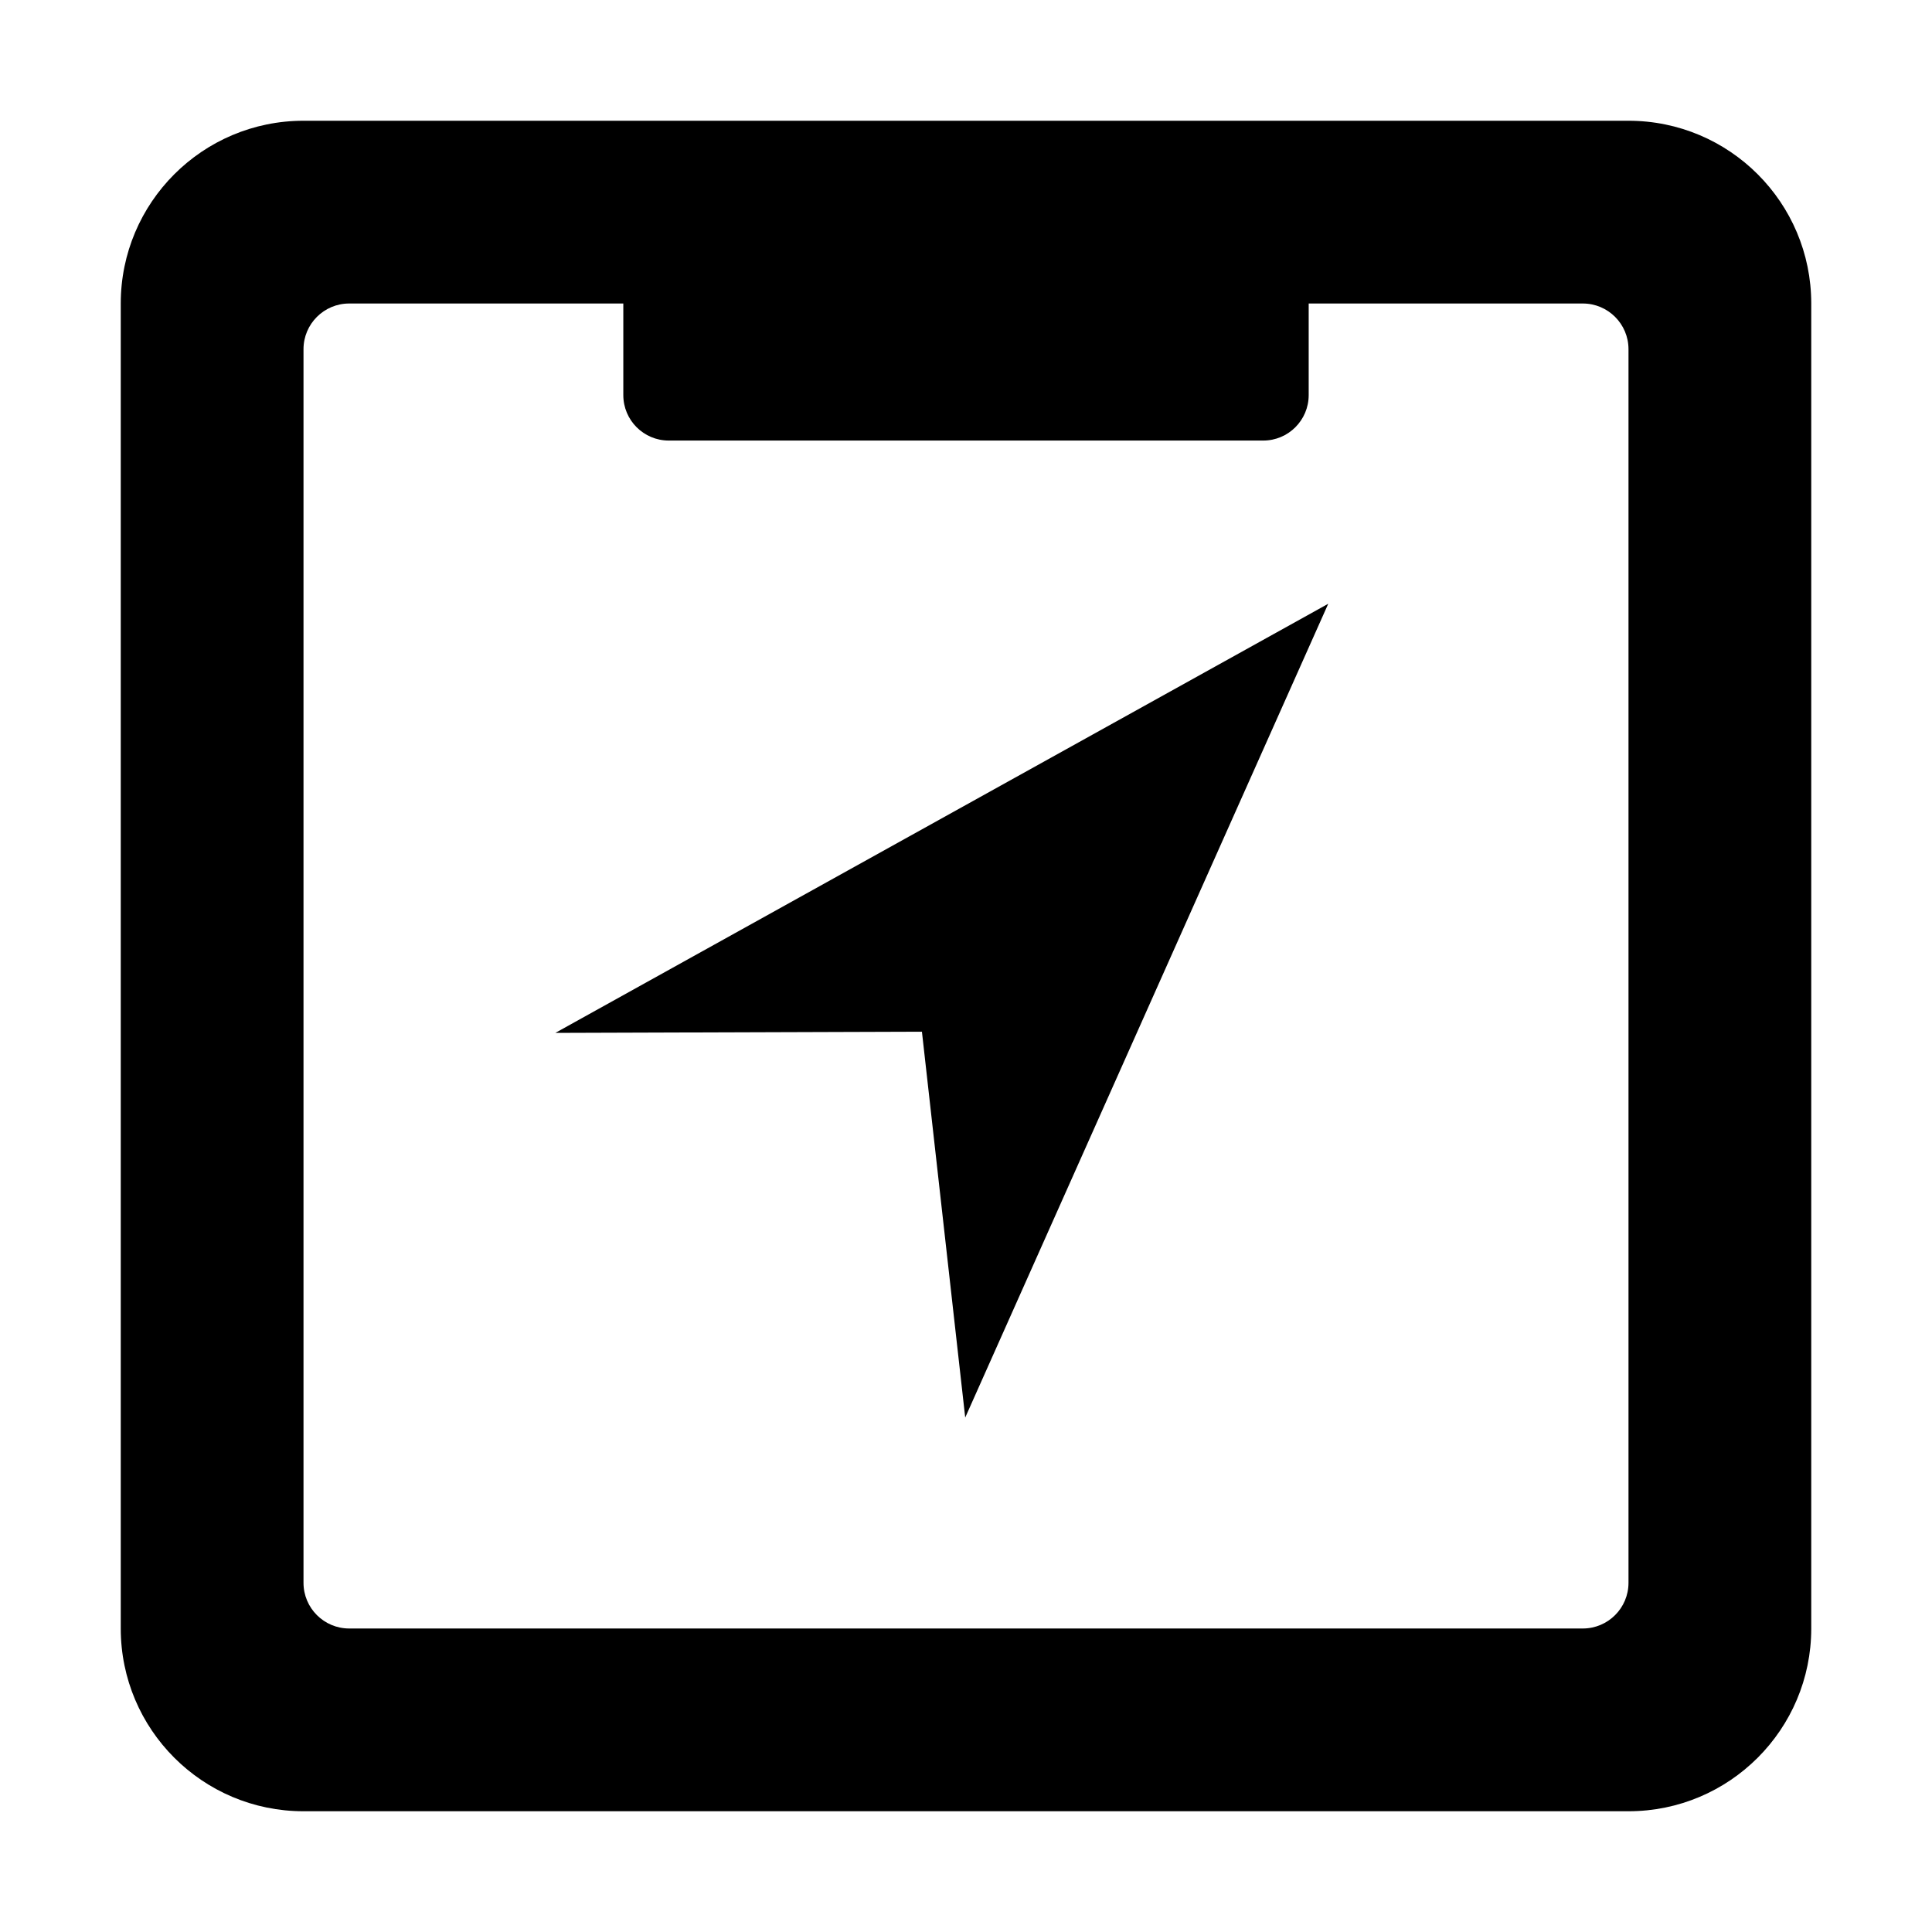
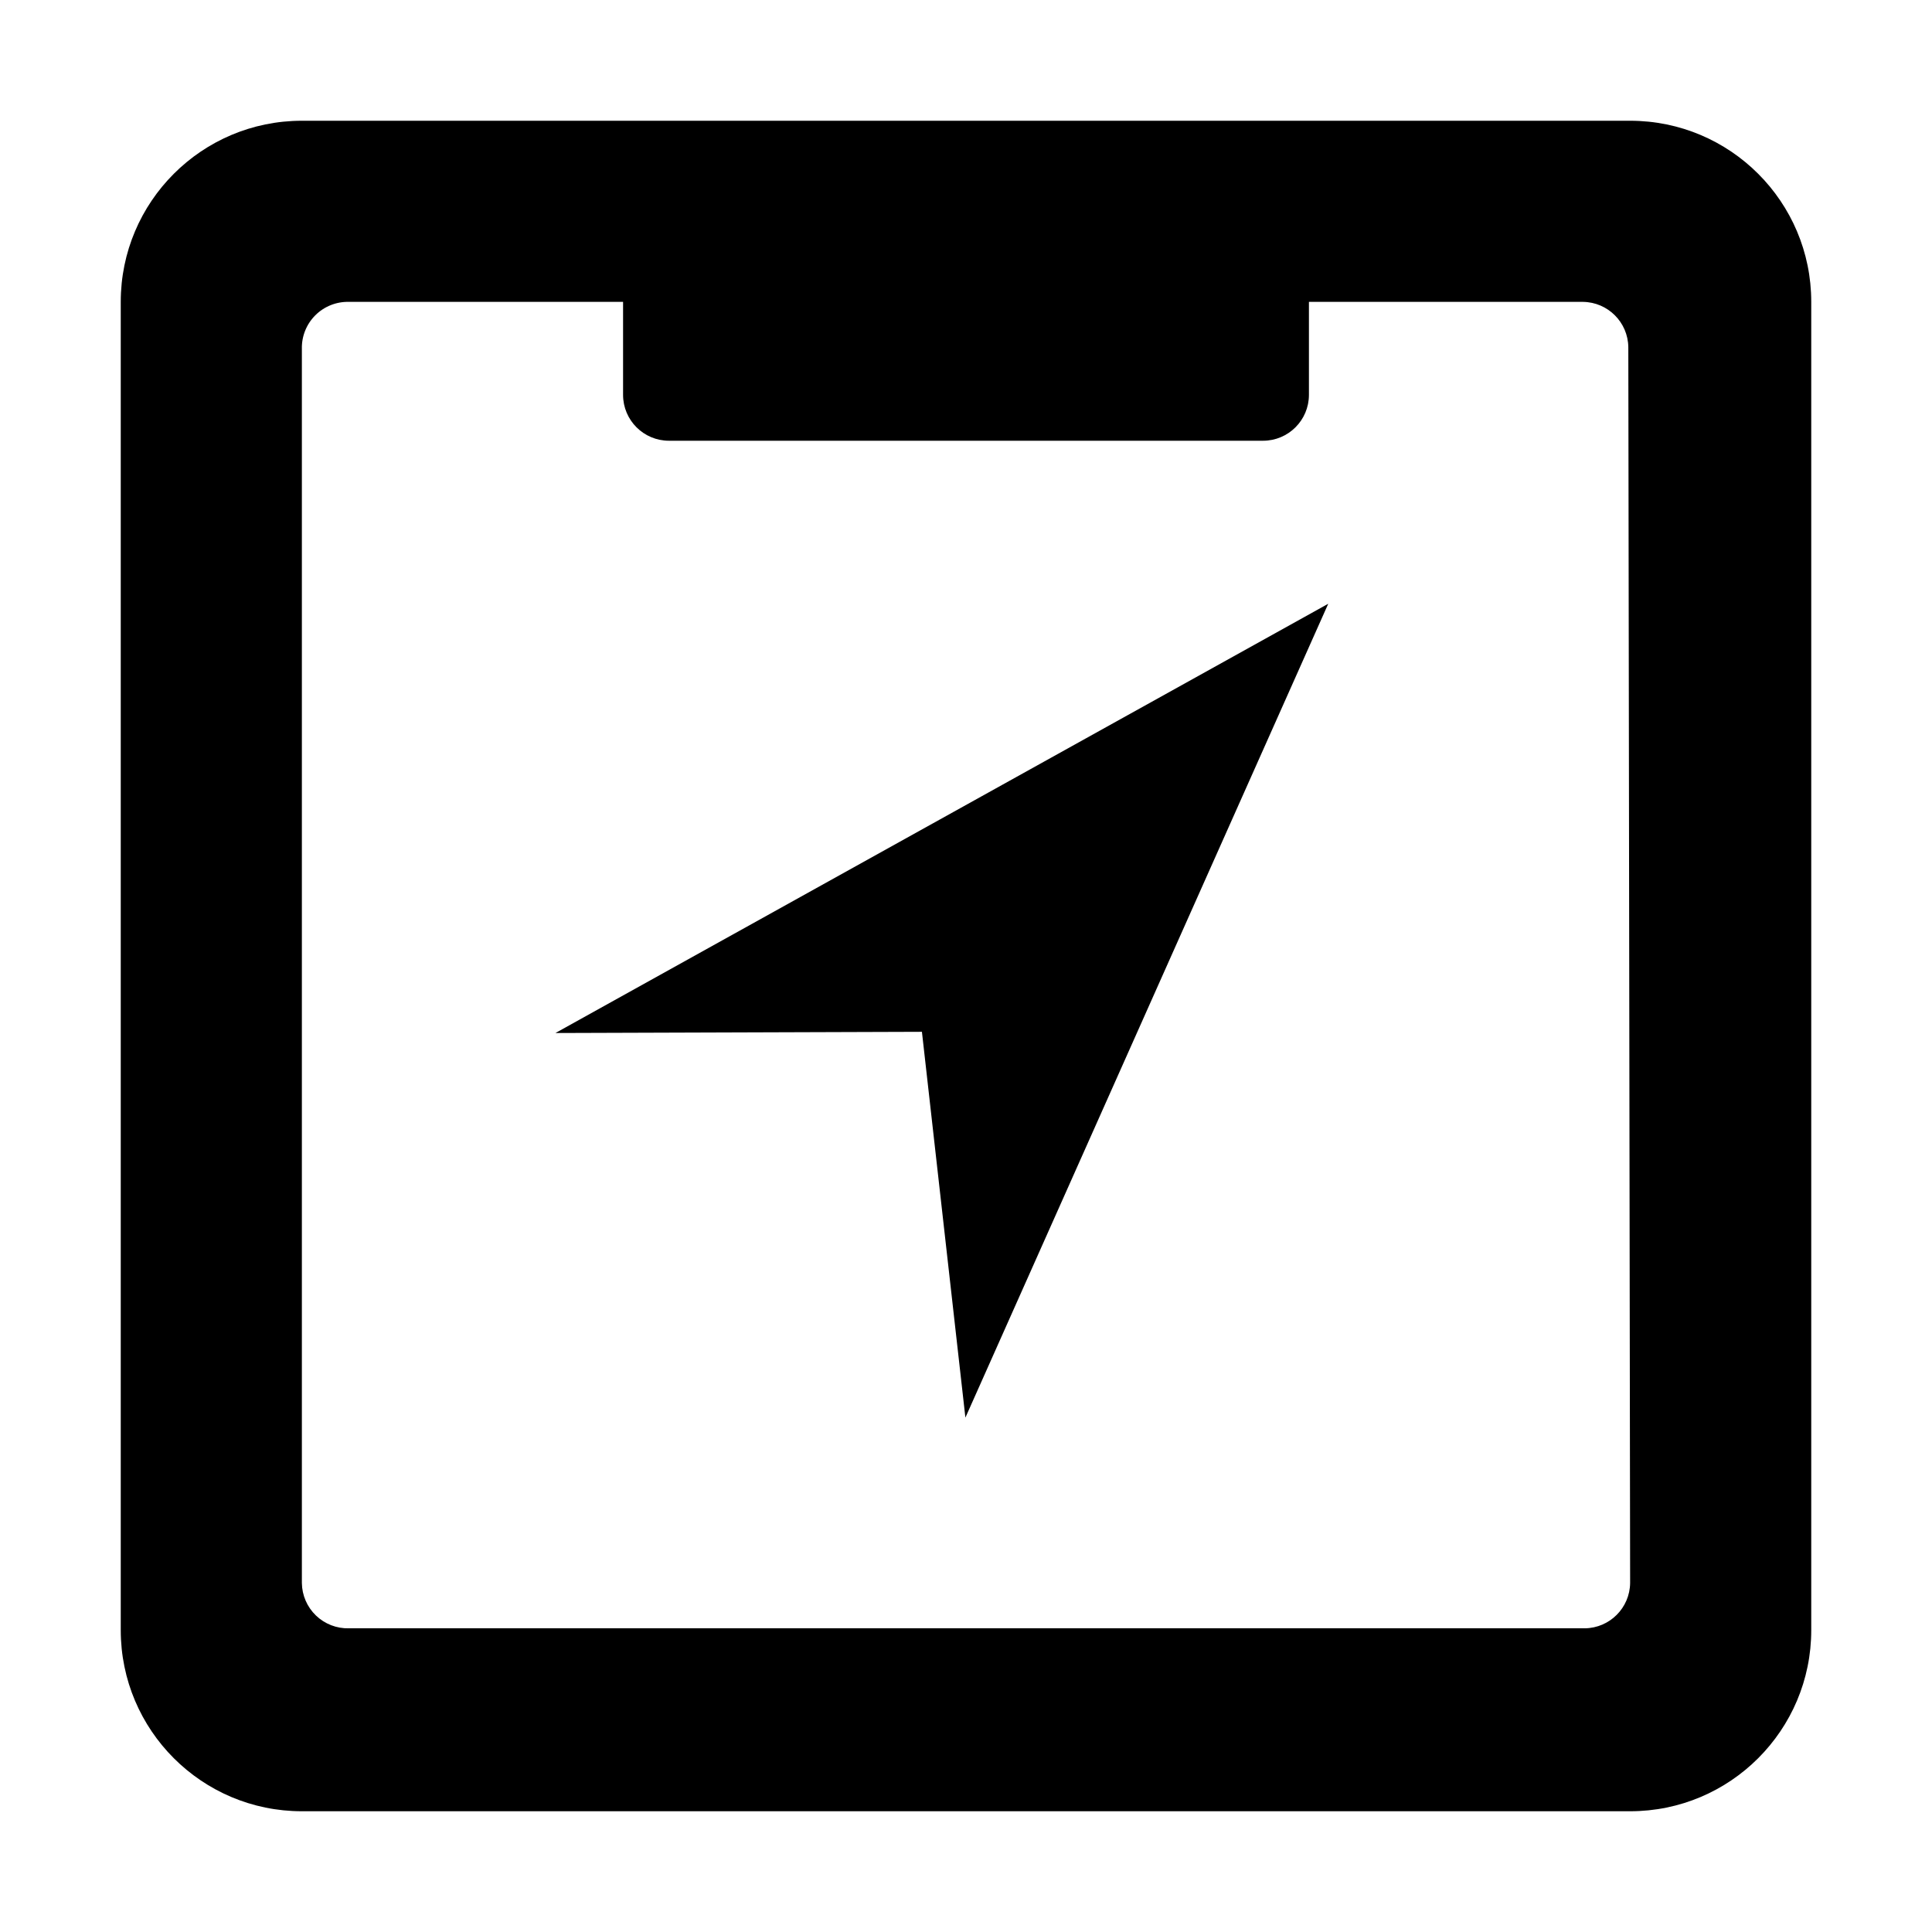
<svg xmlns="http://www.w3.org/2000/svg" id="Old" viewBox="0 0 32 32">
-   <path d="M26.973,2H5.027A3.027,3.027,0,0,0,2,5.027V26.973A3.027,3.027,0,0,0,5.027,30H26.973A3.027,3.027,0,0,0,30,26.973V5.027A3.027,3.027,0,0,0,26.973,2Zm0,24.216a.757.757,0,0,1-.757.757H5.784a.757.757,0,0,1-.757-.757V5.784a.757.757,0,0,1,.757-.757h4.54V6.544a.753.753,0,0,0,.753.753h9.846a.753.753,0,0,0,.753-.753V5.027h4.54a.757.757,0,0,1,.757.757Z" fill-rule="evenodd" />
-   <polygon points="15.27 17.088 15.987 23.479 22 10 9.198 17.108 15.27 17.088" />
+   <path d="M27,2H5A3,3,0,0,0,2,5V27a3,3,0,0,0,3,3H27a3,3,0,0,0,3-3V5A3,3,0,0,0,27,2Zm0,24.22a.76.76,0,0,1-.75.75H5.78A.76.76,0,0,1,5,26.22V5.78A.76.76,0,0,1,5.78,5h4.54V6.54a.76.76,0,0,0,.76.76h9.84a.76.76,0,0,0,.76-.76V5h4.54a.76.76,0,0,1,.75.75Z" fill-rule="evenodd" />
+   <polygon points="15.27 17.09 15.99 23.48 22 10 9.2 17.11 15.27 17.09" />
</svg>
